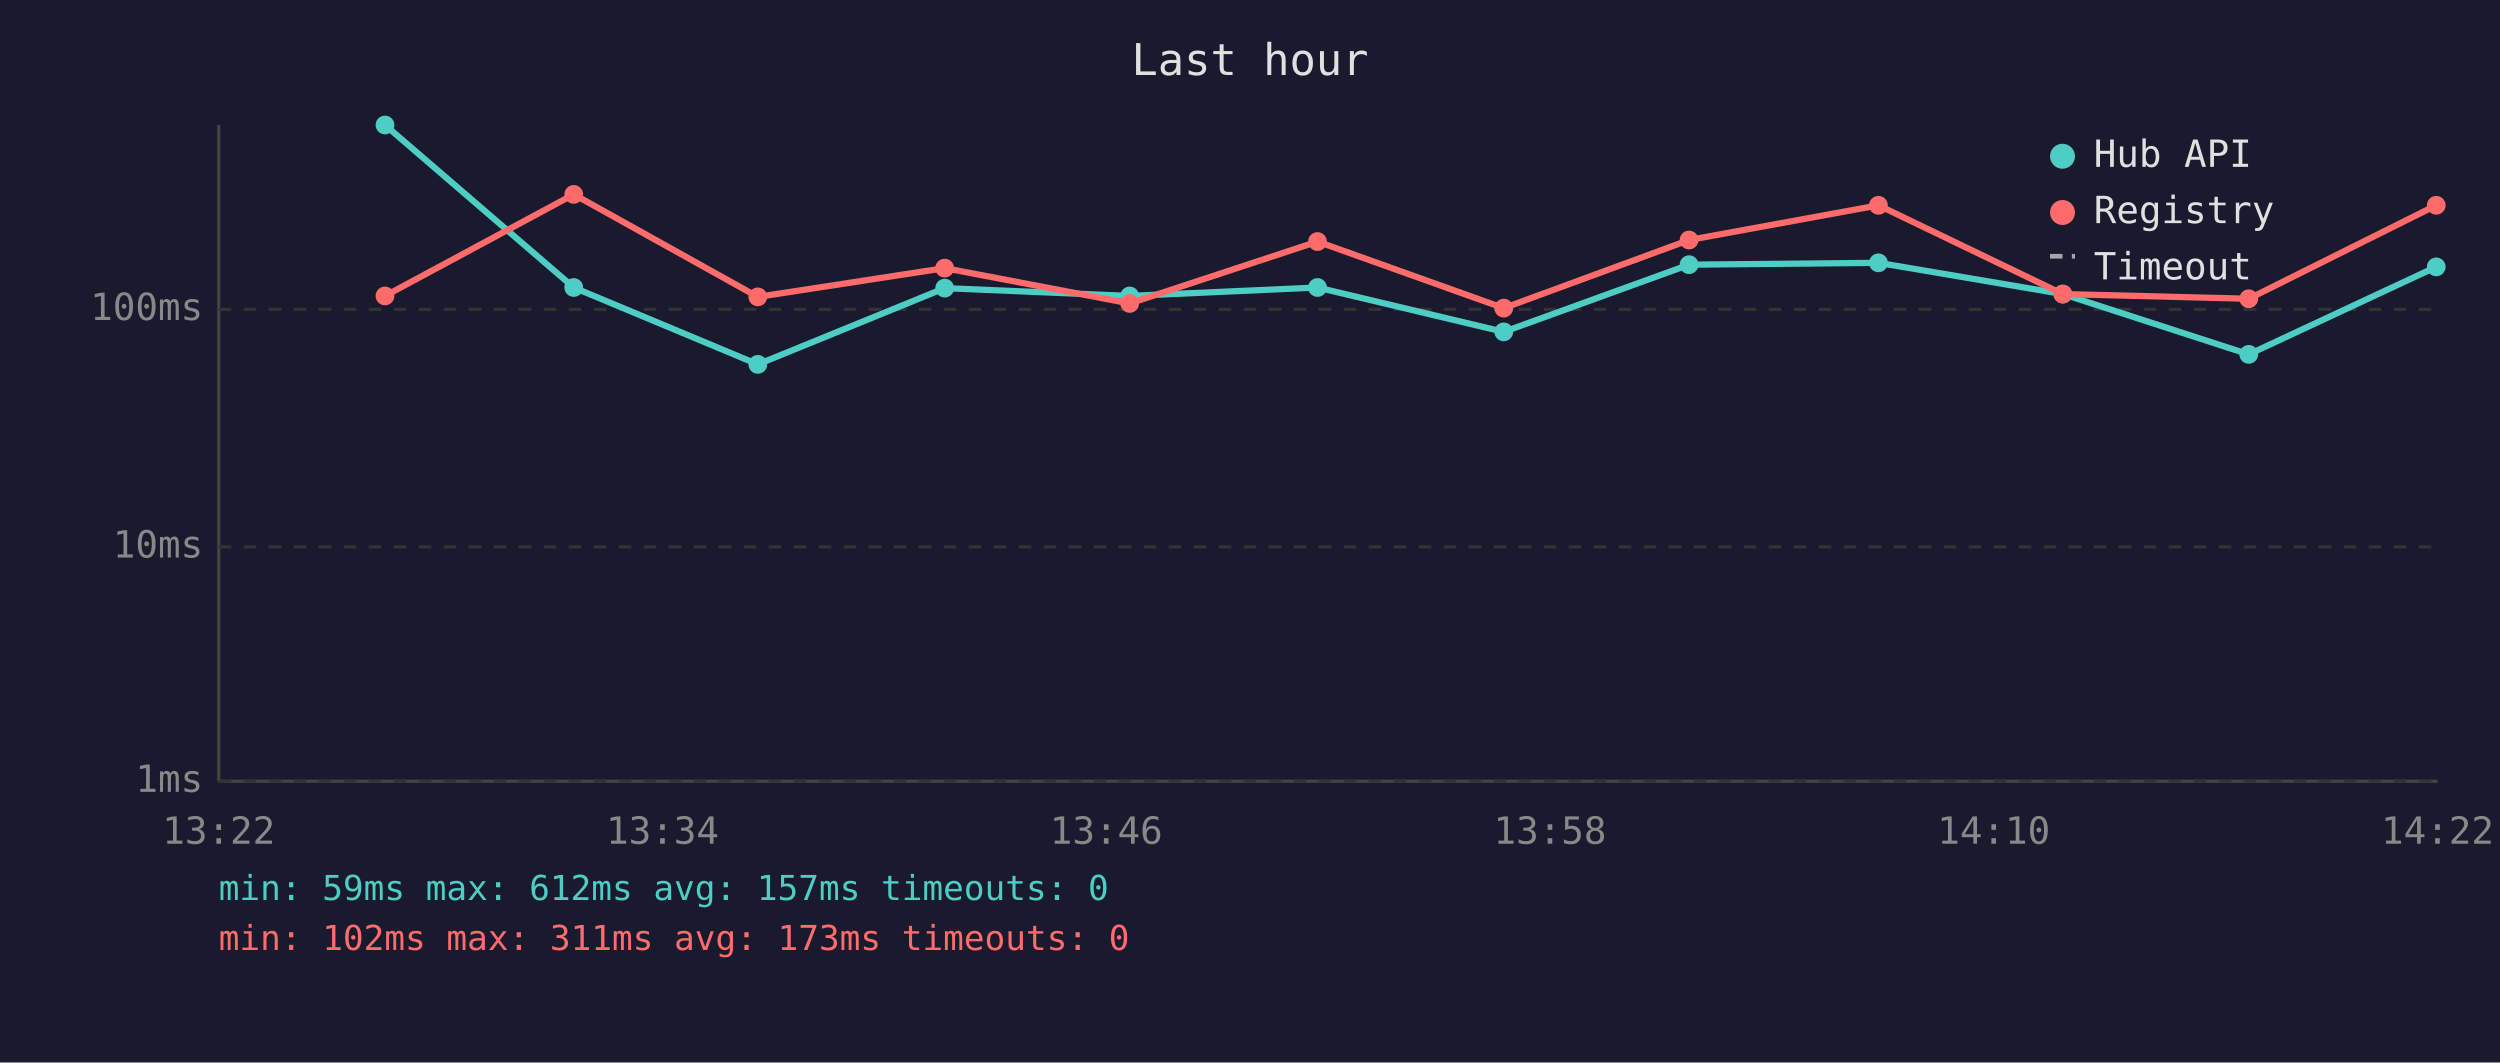
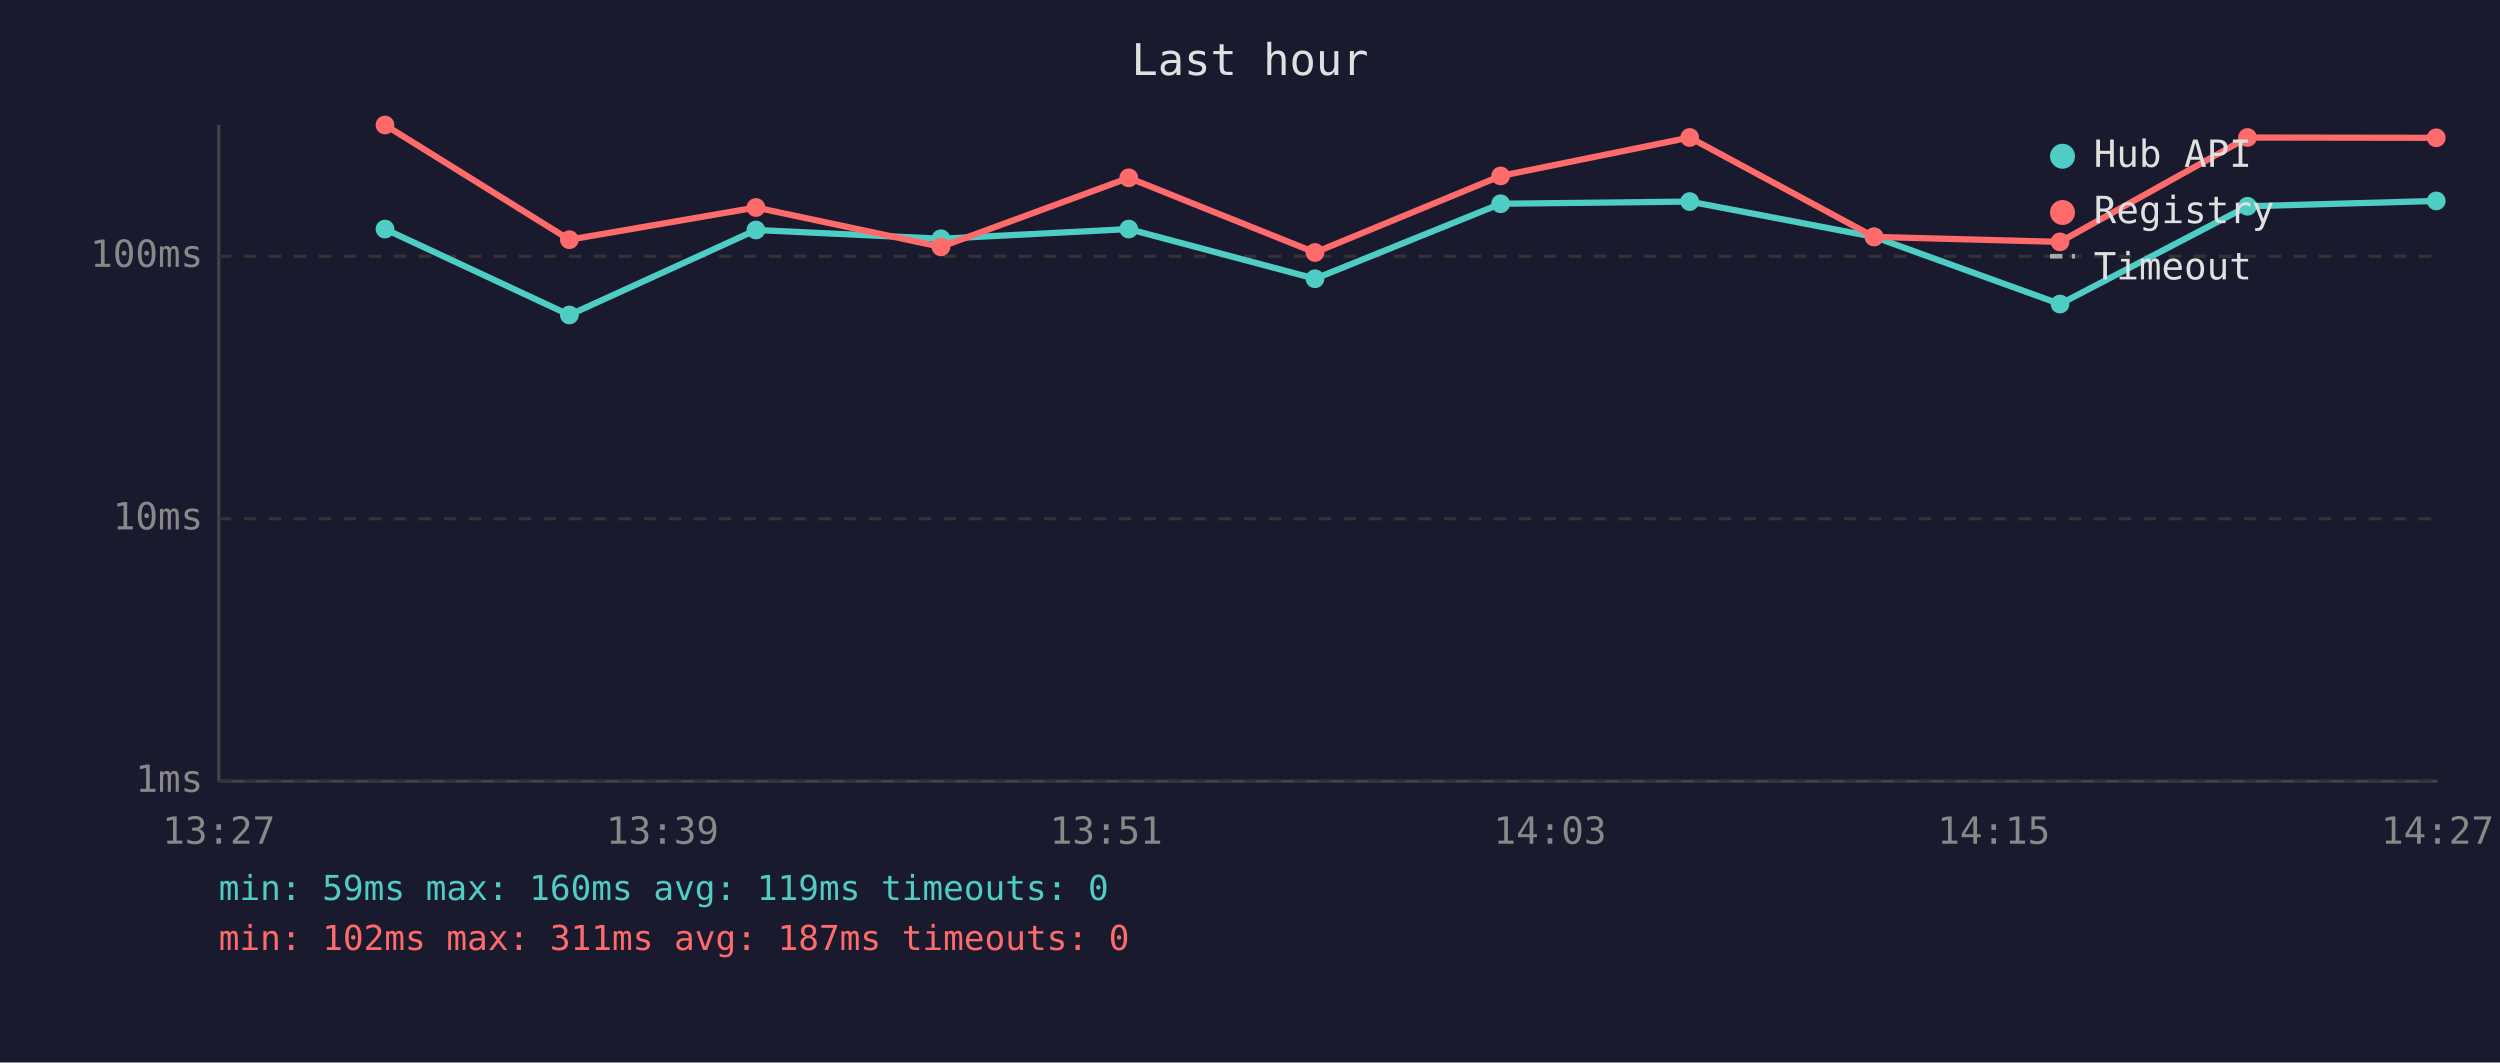
<svg xmlns="http://www.w3.org/2000/svg" viewBox="0 0 800 340" font-family="monospace" font-size="12">
  <rect width="800" height="340" fill="#1a1a2e" />
  <text x="400" y="24" fill="#e0e0e0" font-size="14" text-anchor="middle">Last hour</text>
  <line x1="70" y1="40" x2="70" y2="250" stroke="#444" stroke-width="1" />
  <line x1="70" y1="250" x2="780" y2="250" stroke="#444" stroke-width="1" />
  <line x1="70" y1="250" x2="780" y2="250" stroke="#333" stroke-width="1" stroke-dasharray="4" />
  <text x="65" y="250" fill="#888" text-anchor="end" dominant-baseline="middle">1ms</text>
-   <line x1="70" y1="175" x2="780" y2="175" stroke="#333" stroke-width="1" stroke-dasharray="4" />
-   <text x="65" y="175" fill="#888" text-anchor="end" dominant-baseline="middle">10ms</text>
-   <line x1="70" y1="99" x2="780" y2="99" stroke="#333" stroke-width="1" stroke-dasharray="4" />
-   <text x="65" y="99" fill="#888" text-anchor="end" dominant-baseline="middle">100ms</text>
-   <text x="70" y="270" fill="#888" text-anchor="middle">13:22</text>
-   <text x="212" y="270" fill="#888" text-anchor="middle">13:34</text>
-   <text x="354" y="270" fill="#888" text-anchor="middle">13:46</text>
-   <text x="496" y="270" fill="#888" text-anchor="middle">13:58</text>
-   <text x="638" y="270" fill="#888" text-anchor="middle">14:10</text>
-   <text x="780" y="270" fill="#888" text-anchor="middle">14:22</text>
-   <polyline points="123.2,40.0 183.6,92.0 242.5,116.6 302.3,92.2 361.5,94.7 421.6,92.0 481.2,106.2 540.5,84.7 601.1,84.1 660.1,94.1 719.6,113.4 779.6,85.4" fill="none" stroke="#4ecdc4" stroke-width="2" opacity="1" />
-   <circle cx="123.2" cy="40.0" r="3" fill="#4ecdc4" />
-   <circle cx="183.6" cy="92.0" r="3" fill="#4ecdc4" />
-   <circle cx="242.5" cy="116.6" r="3" fill="#4ecdc4" />
-   <circle cx="302.3" cy="92.2" r="3" fill="#4ecdc4" />
-   <circle cx="361.5" cy="94.7" r="3" fill="#4ecdc4" />
-   <circle cx="421.6" cy="92.0" r="3" fill="#4ecdc4" />
-   <circle cx="481.2" cy="106.2" r="3" fill="#4ecdc4" />
-   <circle cx="540.5" cy="84.7" r="3" fill="#4ecdc4" />
-   <circle cx="601.1" cy="84.1" r="3" fill="#4ecdc4" />
-   <circle cx="660.1" cy="94.1" r="3" fill="#4ecdc4" />
-   <circle cx="719.6" cy="113.4" r="3" fill="#4ecdc4" />
-   <circle cx="779.6" cy="85.4" r="3" fill="#4ecdc4" />
-   <polyline points="123.2,94.7 183.6,62.2 242.5,95.0 302.3,85.8 361.5,97.1 421.6,77.3 481.2,98.6 540.5,76.8 601.1,65.7 660.1,94.1 719.6,95.6 779.6,65.7" fill="none" stroke="#ff6b6b" stroke-width="2" opacity="1" />
-   <circle cx="123.2" cy="94.7" r="3" fill="#ff6b6b" />
-   <circle cx="183.6" cy="62.2" r="3" fill="#ff6b6b" />
-   <circle cx="242.5" cy="95.0" r="3" fill="#ff6b6b" />
-   <circle cx="302.3" cy="85.8" r="3" fill="#ff6b6b" />
-   <circle cx="361.5" cy="97.1" r="3" fill="#ff6b6b" />
-   <circle cx="421.6" cy="77.3" r="3" fill="#ff6b6b" />
-   <circle cx="481.2" cy="98.6" r="3" fill="#ff6b6b" />
-   <circle cx="540.5" cy="76.8" r="3" fill="#ff6b6b" />
-   <circle cx="601.1" cy="65.7" r="3" fill="#ff6b6b" />
-   <circle cx="660.1" cy="94.1" r="3" fill="#ff6b6b" />
-   <circle cx="719.6" cy="95.6" r="3" fill="#ff6b6b" />
-   <circle cx="779.6" cy="65.7" r="3" fill="#ff6b6b" />
+   <line x1="70" y1="166" x2="780" y2="166" stroke="#333" stroke-width="1" stroke-dasharray="4" />
+   <text x="65" y="166" fill="#888" text-anchor="end" dominant-baseline="middle">10ms</text>
+   <line x1="70" y1="82" x2="780" y2="82" stroke="#333" stroke-width="1" stroke-dasharray="4" />
+   <text x="65" y="82" fill="#888" text-anchor="end" dominant-baseline="middle">100ms</text>
+   <text x="70" y="270" fill="#888" text-anchor="middle">13:27</text>
+   <text x="212" y="270" fill="#888" text-anchor="middle">13:39</text>
+   <text x="354" y="270" fill="#888" text-anchor="middle">13:51</text>
+   <text x="496" y="270" fill="#888" text-anchor="middle">14:03</text>
+   <text x="638" y="270" fill="#888" text-anchor="middle">14:15</text>
+   <text x="780" y="270" fill="#888" text-anchor="middle">14:27</text>
+   <polyline points="123.2,73.3 182.2,100.8 241.9,73.6 301.1,76.4 361.2,73.3 420.8,89.2 480.2,65.2 540.7,64.5 599.7,75.8 659.2,97.3 719.2,66.0 779.6,64.3" fill="none" stroke="#4ecdc4" stroke-width="2" opacity="1" />
+   <circle cx="123.2" cy="73.3" r="3" fill="#4ecdc4" />
+   <circle cx="182.2" cy="100.8" r="3" fill="#4ecdc4" />
+   <circle cx="241.9" cy="73.6" r="3" fill="#4ecdc4" />
+   <circle cx="301.1" cy="76.4" r="3" fill="#4ecdc4" />
+   <circle cx="361.2" cy="73.3" r="3" fill="#4ecdc4" />
+   <circle cx="420.8" cy="89.2" r="3" fill="#4ecdc4" />
+   <circle cx="480.2" cy="65.2" r="3" fill="#4ecdc4" />
+   <circle cx="540.7" cy="64.5" r="3" fill="#4ecdc4" />
+   <circle cx="599.7" cy="75.8" r="3" fill="#4ecdc4" />
+   <circle cx="659.2" cy="97.3" r="3" fill="#4ecdc4" />
+   <circle cx="719.2" cy="66.0" r="3" fill="#4ecdc4" />
+   <circle cx="779.6" cy="64.3" r="3" fill="#4ecdc4" />
+   <polyline points="123.2,40.0 182.2,76.7 241.9,66.4 301.1,79.0 361.2,56.9 420.8,80.8 480.2,56.3 540.7,44.0 599.7,75.8 659.2,77.4 719.2,44.0 779.6,44.1" fill="none" stroke="#ff6b6b" stroke-width="2" opacity="1" />
+   <circle cx="123.2" cy="40.0" r="3" fill="#ff6b6b" />
+   <circle cx="182.2" cy="76.7" r="3" fill="#ff6b6b" />
+   <circle cx="241.9" cy="66.4" r="3" fill="#ff6b6b" />
+   <circle cx="301.1" cy="79.0" r="3" fill="#ff6b6b" />
+   <circle cx="361.2" cy="56.9" r="3" fill="#ff6b6b" />
+   <circle cx="420.8" cy="80.8" r="3" fill="#ff6b6b" />
+   <circle cx="480.2" cy="56.3" r="3" fill="#ff6b6b" />
+   <circle cx="540.7" cy="44.0" r="3" fill="#ff6b6b" />
+   <circle cx="599.7" cy="75.8" r="3" fill="#ff6b6b" />
+   <circle cx="659.2" cy="77.4" r="3" fill="#ff6b6b" />
+   <circle cx="719.2" cy="44.0" r="3" fill="#ff6b6b" />
+   <circle cx="779.6" cy="44.1" r="3" fill="#ff6b6b" />
  <circle cx="660" cy="50" r="4" fill="#4ecdc4" />
  <text x="670" y="50" fill="#e0e0e0" dominant-baseline="middle">Hub API</text>
  <circle cx="660" cy="68" r="4" fill="#ff6b6b" />
  <text x="670" y="68" fill="#e0e0e0" dominant-baseline="middle">Registry</text>
  <line x1="656" y1="82" x2="664" y2="82" stroke="#e0e0e0" stroke-width="1.5" stroke-dasharray="4,3" opacity="0.7" />
  <text x="670" y="86" fill="#e0e0e0" dominant-baseline="middle">Timeout</text>
-   <text x="70" y="288" fill="#4ecdc4" font-size="11">min: 59ms  max: 612ms  avg: 157ms  timeouts: 0</text>
-   <text x="70" y="304" fill="#ff6b6b" font-size="11">min: 102ms  max: 311ms  avg: 173ms  timeouts: 0</text>
+   <text x="70" y="288" fill="#4ecdc4" font-size="11">min: 59ms  max: 160ms  avg: 119ms  timeouts: 0</text>
+   <text x="70" y="304" fill="#ff6b6b" font-size="11">min: 102ms  max: 311ms  avg: 187ms  timeouts: 0</text>
</svg>
